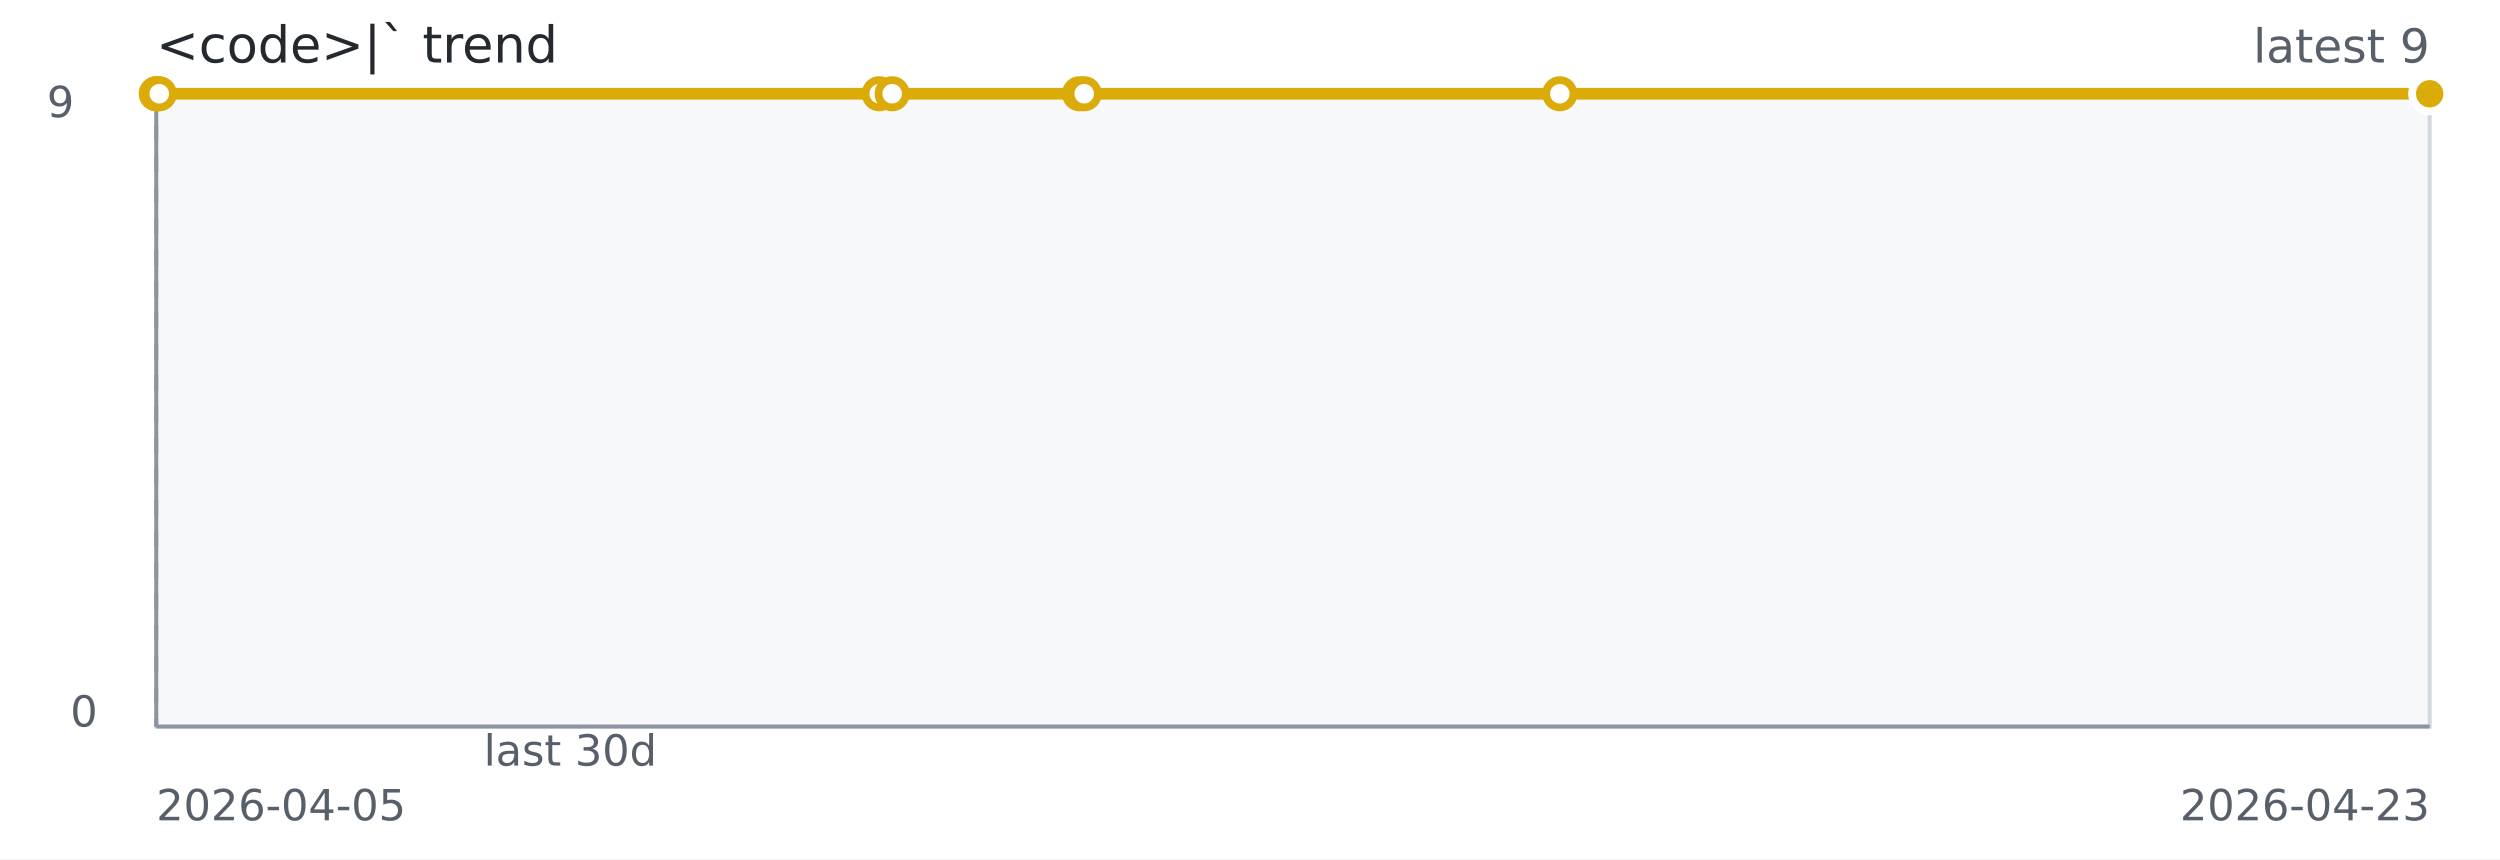
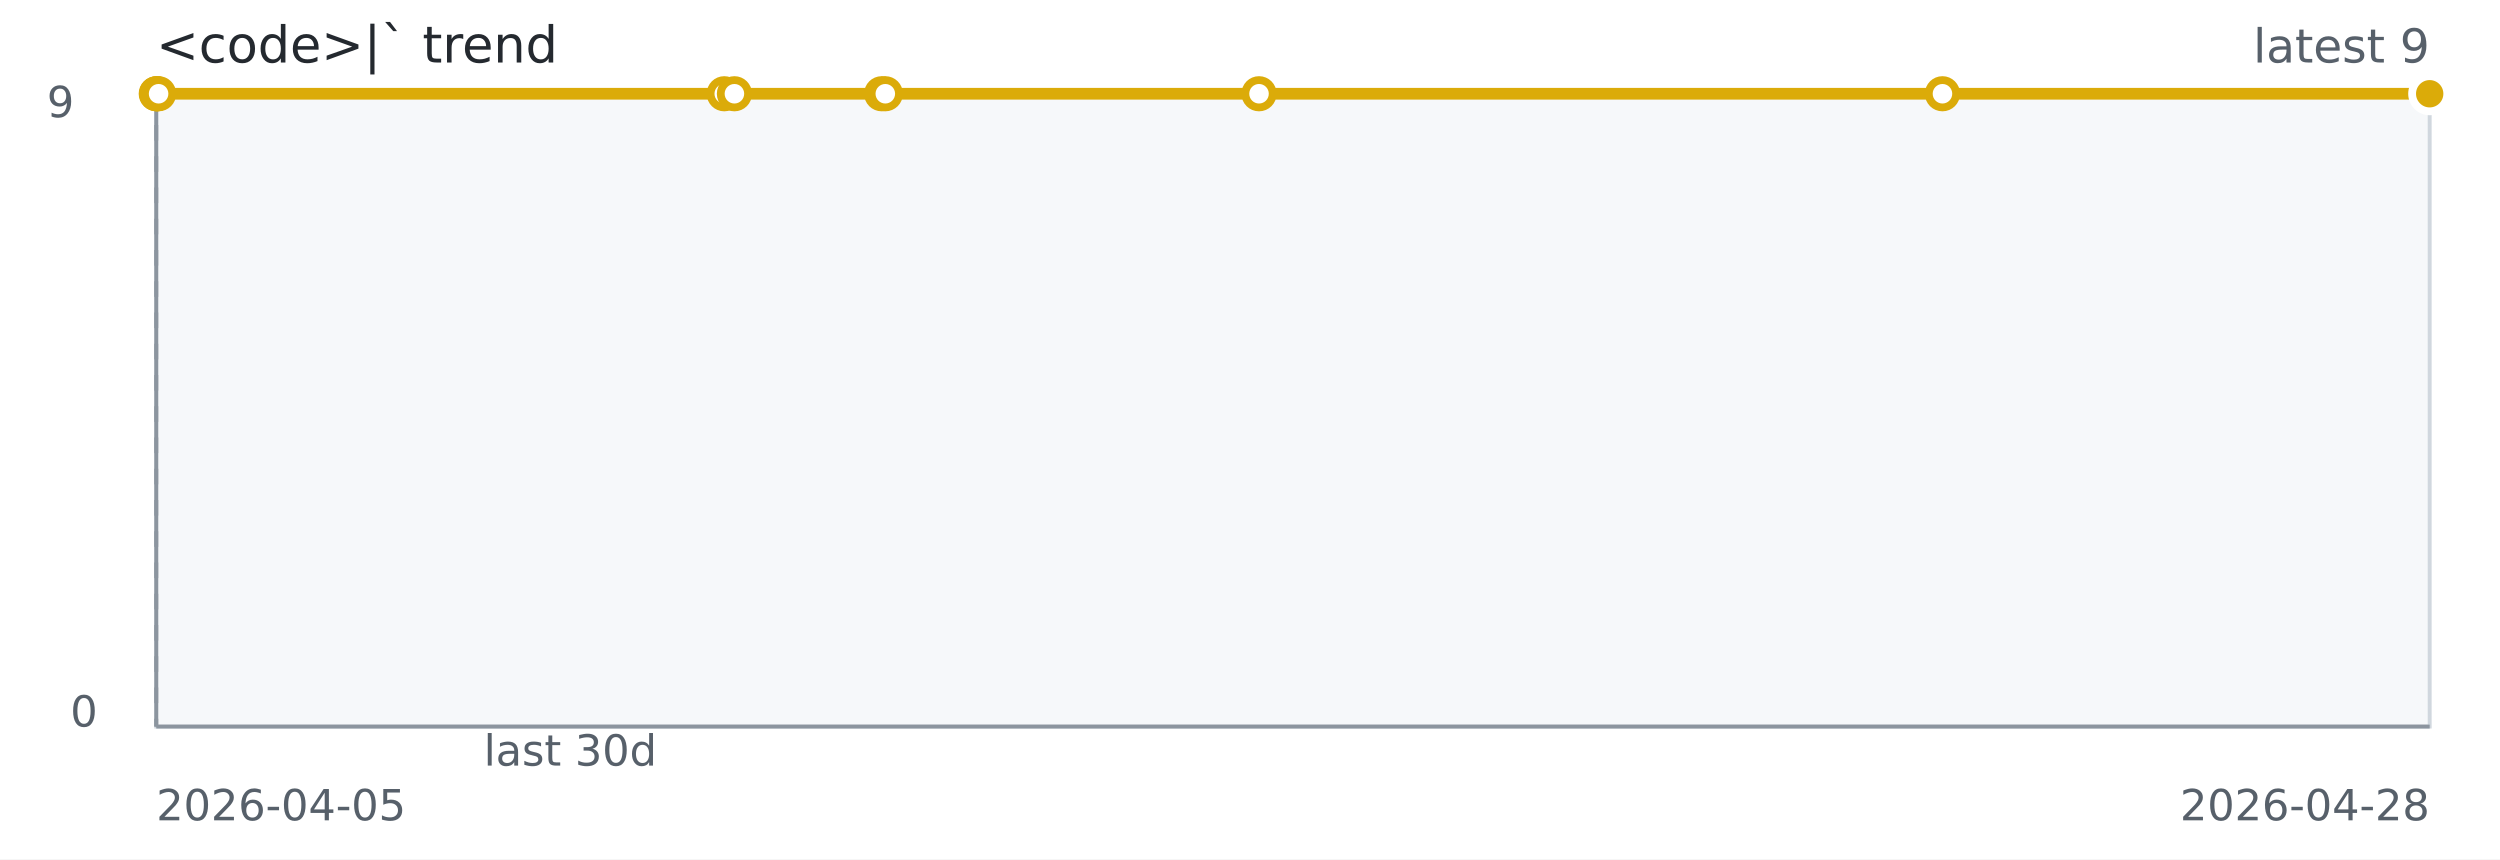
<svg xmlns="http://www.w3.org/2000/svg" width="640" height="220" role="img" aria-label="&lt;code&gt;|` trend">
  <rect width="640" height="220" fill="#ffffff" />
  <rect x="40" y="24" width="582" height="162" fill="#f6f8fa" stroke="#d0d7de" />
  <line x1="40" y1="186" x2="622" y2="186" stroke="#8c959f" stroke-width="1" />
  <line x1="40" y1="24" x2="40" y2="186" stroke="#8c959f" stroke-width="1" />
  <line x1="40.00" y1="24" x2="40.00" y2="186" stroke="#8c959f" stroke-dasharray="4 4" />
-   <path d="M 40.00 24.00 L 40.13 24.00 L 40.28 24.00 L 40.77 24.00 L 225.08 24.00 L 228.39 24.00 L 276.36 24.00 L 277.55 24.00 L 399.31 24.00 L 622.00 24.00" fill="none" stroke="#dbab09" stroke-width="3" />
+   <path d="M 40.00 24.00 L 40.10 24.00 L 40.22 24.00 L 40.60 24.00 L 185.41 24.00 L 188.01 24.00 L 225.71 24.00 L 226.64 24.00 L 322.31 24.00 L 497.27 24.00 L 622.00 24.00" fill="none" stroke="#dbab09" stroke-width="3" />
  <circle cx="40.00" cy="24.00" r="3.5" fill="#ffffff" stroke="#dbab09" stroke-width="2" />
-   <circle cx="40.13" cy="24.00" r="3.5" fill="#ffffff" stroke="#dbab09" stroke-width="2" />
-   <circle cx="40.28" cy="24.00" r="3.5" fill="#ffffff" stroke="#dbab09" stroke-width="2" />
-   <circle cx="40.77" cy="24.00" r="3.5" fill="#ffffff" stroke="#dbab09" stroke-width="2" />
-   <circle cx="225.08" cy="24.00" r="3.5" fill="#ffffff" stroke="#dbab09" stroke-width="2" />
-   <circle cx="228.39" cy="24.00" r="3.5" fill="#ffffff" stroke="#dbab09" stroke-width="2" />
-   <circle cx="276.36" cy="24.00" r="3.5" fill="#ffffff" stroke="#dbab09" stroke-width="2" />
-   <circle cx="277.55" cy="24.00" r="3.5" fill="#ffffff" stroke="#dbab09" stroke-width="2" />
-   <circle cx="399.31" cy="24.00" r="3.5" fill="#ffffff" stroke="#dbab09" stroke-width="2" />
+   <circle cx="40.10" cy="24.00" r="3.5" fill="#ffffff" stroke="#dbab09" stroke-width="2" />
+   <circle cx="40.22" cy="24.00" r="3.5" fill="#ffffff" stroke="#dbab09" stroke-width="2" />
+   <circle cx="40.60" cy="24.00" r="3.5" fill="#ffffff" stroke="#dbab09" stroke-width="2" />
+   <circle cx="185.41" cy="24.00" r="3.5" fill="#ffffff" stroke="#dbab09" stroke-width="2" />
+   <circle cx="188.01" cy="24.00" r="3.5" fill="#ffffff" stroke="#dbab09" stroke-width="2" />
+   <circle cx="225.71" cy="24.00" r="3.5" fill="#ffffff" stroke="#dbab09" stroke-width="2" />
+   <circle cx="226.64" cy="24.00" r="3.5" fill="#ffffff" stroke="#dbab09" stroke-width="2" />
+   <circle cx="322.31" cy="24.00" r="3.5" fill="#ffffff" stroke="#dbab09" stroke-width="2" />
+   <circle cx="497.27" cy="24.00" r="3.5" fill="#ffffff" stroke="#dbab09" stroke-width="2" />
  <circle cx="622.00" cy="24.00" r="3.5" fill="#ffffff" stroke="#dbab09" stroke-width="2" />
  <circle cx="622.00" cy="24.00" r="4.5" fill="#dbab09" stroke="#ffffff" stroke-width="2" />
  <text x="40" y="16" fill="#24292f" font-family="Verdana,Geneva,DejaVu Sans,sans-serif" font-size="13">&lt;code&gt;|` trend</text>
  <text x="622" y="16" text-anchor="end" fill="#57606a" font-family="Verdana,Geneva,DejaVu Sans,sans-serif" font-size="12">latest 9</text>
  <text x="146.00" y="196" text-anchor="middle" fill="#57606a" font-family="Verdana,Geneva,DejaVu Sans,sans-serif" font-size="11">last 30d</text>
  <text x="40" y="210" fill="#57606a" font-family="Verdana,Geneva,DejaVu Sans,sans-serif" font-size="11">2026-04-05</text>
-   <text x="622" y="210" text-anchor="end" fill="#57606a" font-family="Verdana,Geneva,DejaVu Sans,sans-serif" font-size="11">2026-04-23</text>
+   <text x="622" y="210" text-anchor="end" fill="#57606a" font-family="Verdana,Geneva,DejaVu Sans,sans-serif" font-size="11">2026-04-28</text>
  <text x="12" y="30" fill="#57606a" font-family="Verdana,Geneva,DejaVu Sans,sans-serif" font-size="11">9</text>
  <text x="18" y="186" fill="#57606a" font-family="Verdana,Geneva,DejaVu Sans,sans-serif" font-size="11">0</text>
</svg>
